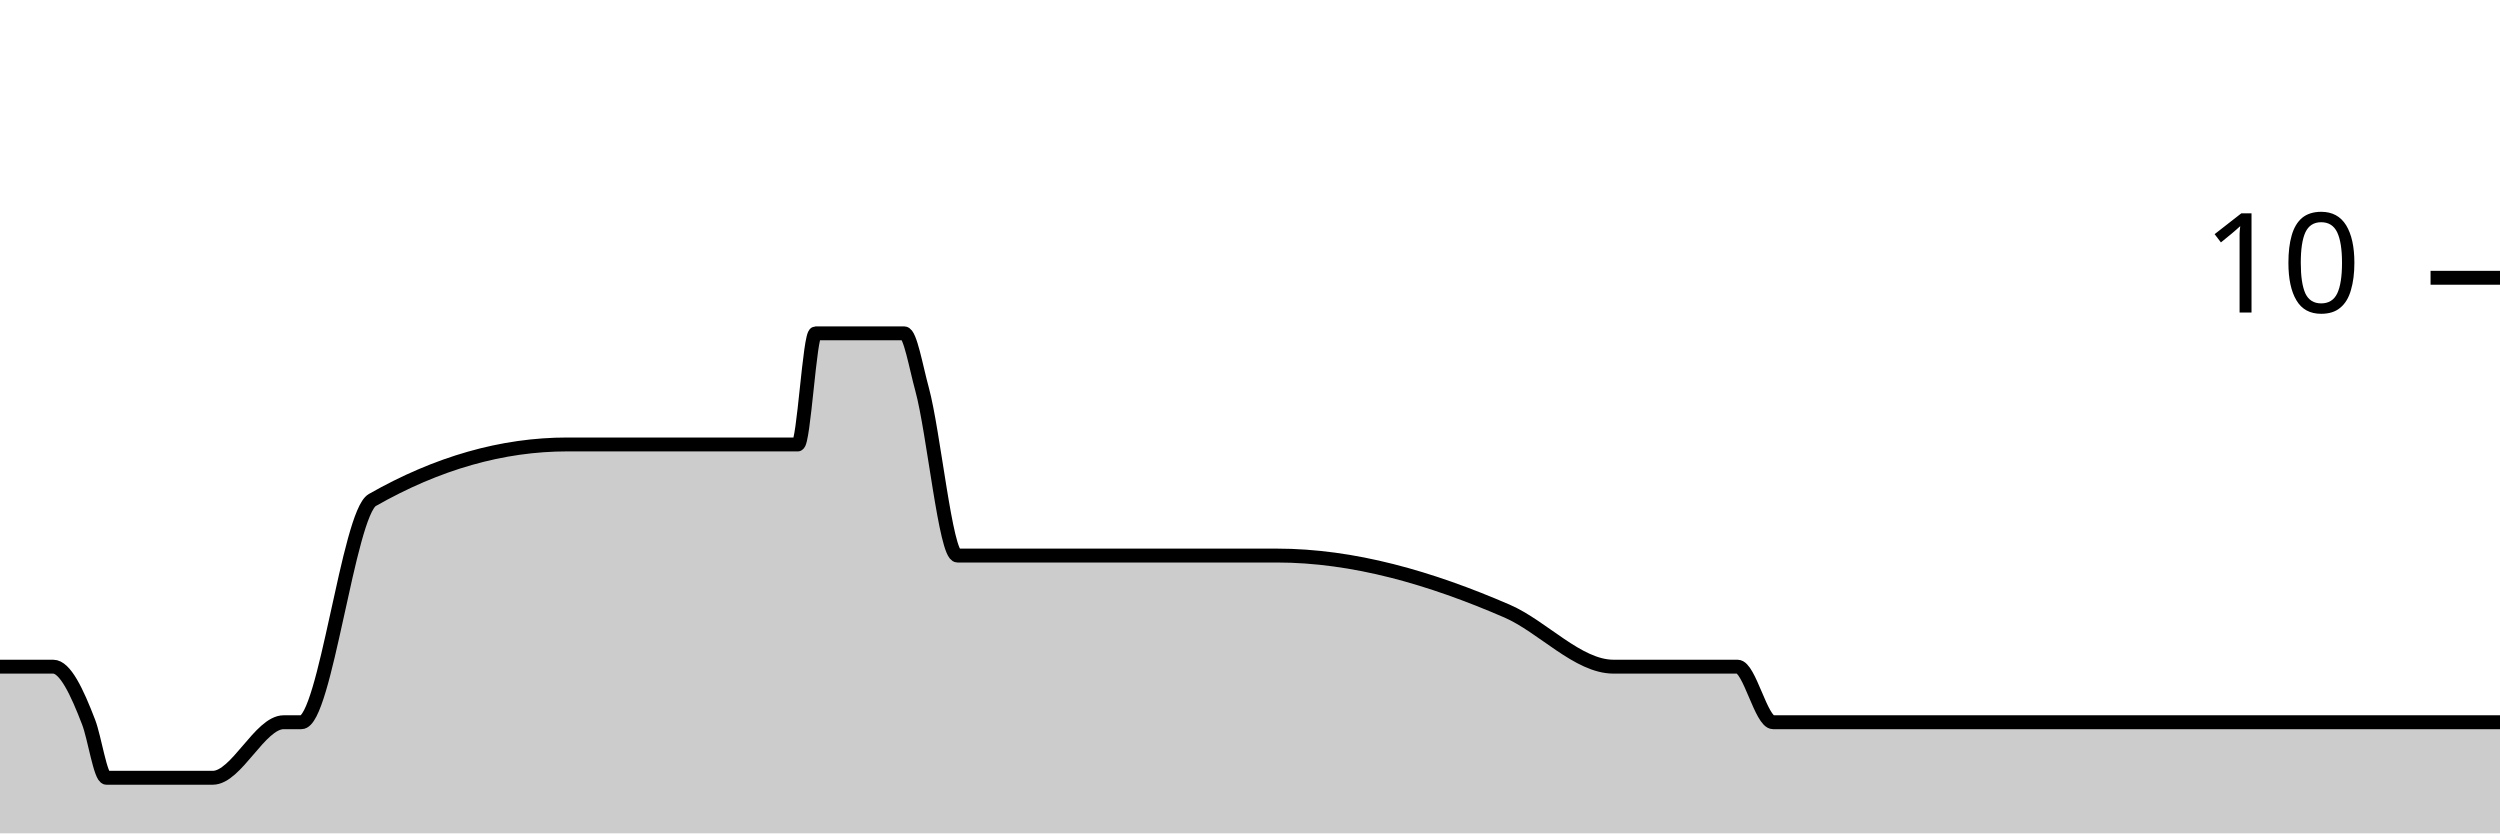
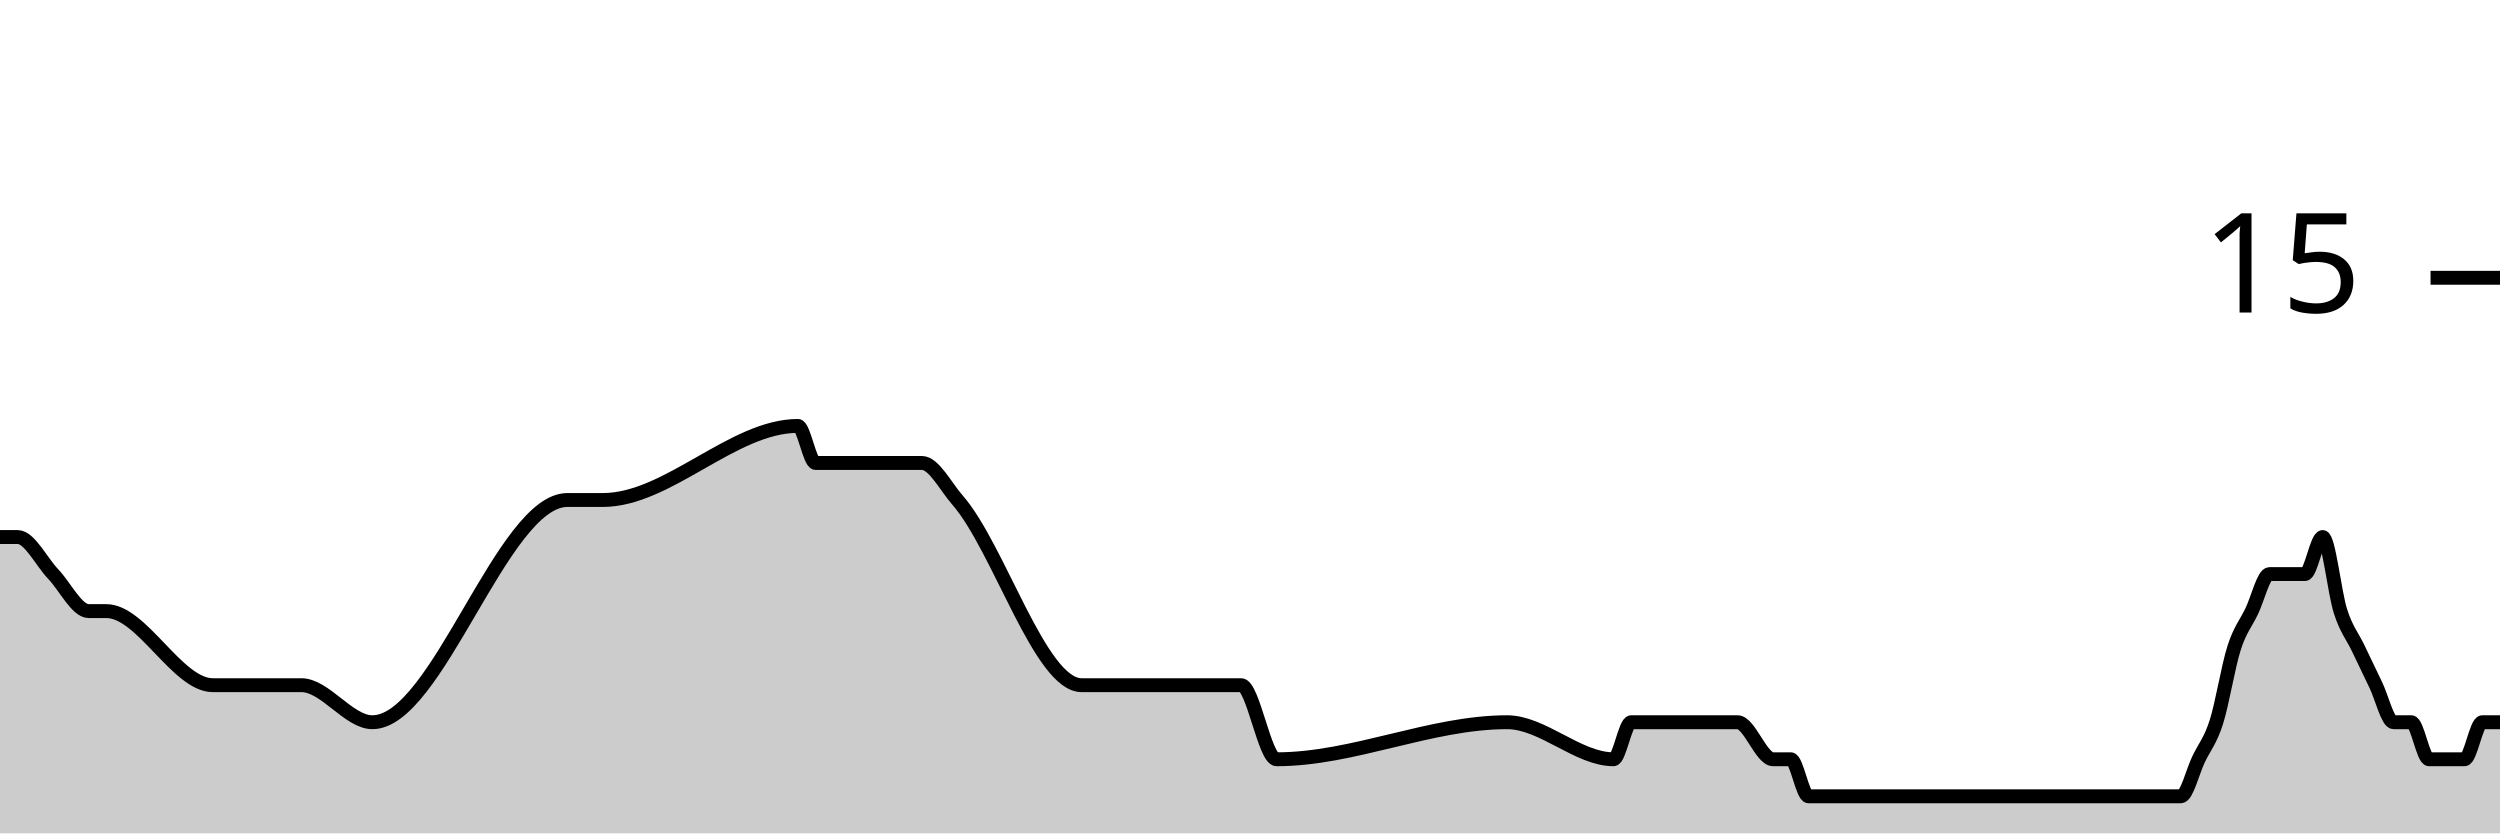
<svg xmlns="http://www.w3.org/2000/svg" viewBox="0 0 180 60">
  <g transform="translate(0,20)">
-     <path class="area" fill="rgba(0, 0, 0, 0.2)" d="M0,28C0.426,28,0.851,28,1.277,28C2.128,28,2.979,28,3.83,28C4.681,28,5.532,29.778,6.383,32C6.809,33.111,7.234,36,7.66,36C10.213,36,12.766,36,15.319,36C17.021,36,18.723,32,20.426,32C20.851,32,21.277,32,21.702,32C23.404,32,25.106,16.97,26.809,16C31.489,13.333,36.17,12,40.851,12C41.702,12,42.553,12,43.404,12C48.085,12,52.766,12,57.447,12C57.872,12,58.298,4,58.723,4C60.851,4,62.979,4,65.106,4C65.532,4,65.957,6.444,66.383,8C67.234,11.111,68.085,20,68.936,20C71.915,20,74.894,20,77.872,20C81.702,20,85.532,20,89.362,20C90.213,20,91.064,20,91.915,20C97.447,20,102.979,21.602,108.511,24C111.064,25.107,113.617,28,116.17,28C116.596,28,117.021,28,117.447,28C117.872,28,118.298,28,118.723,28C120.851,28,122.979,28,125.106,28C125.957,28,126.809,32,127.66,32C128.085,32,128.511,32,128.936,32C129.362,32,129.787,32,130.213,32C131.064,32,131.915,32,132.766,32C133.191,32,133.617,32,134.043,32C134.468,32,134.894,32,135.319,32C135.745,32,136.17,32,136.596,32C138.298,32,140,32,141.702,32C142.553,32,143.404,32,144.255,32C144.681,32,145.106,32,145.532,32C145.957,32,146.383,32,146.809,32C147.234,32,147.66,32,148.085,32C148.511,32,148.936,32,149.362,32C149.787,32,150.213,32,150.638,32C151.489,32,152.34,32,153.191,32C153.617,32,154.043,32,154.468,32C154.894,32,155.319,32,155.745,32C156.17,32,156.596,32,157.021,32C157.447,32,157.872,32,158.298,32C158.723,32,159.149,32,159.574,32C160,32,160.426,32,160.851,32C161.277,32,161.702,32,162.128,32C162.553,32,162.979,32,163.404,32C163.83,32,164.255,32,164.681,32C165.106,32,165.532,32,165.957,32C166.383,32,166.809,32,167.234,32C167.66,32,168.085,32,168.511,32C168.936,32,169.362,32,169.787,32C170.213,32,170.638,32,171.064,32C171.489,32,171.915,32,172.34,32C172.766,32,173.191,32,173.617,32C174.043,32,174.468,32,174.894,32C175.319,32,175.745,32,176.17,32C176.596,32,177.021,32,177.447,32C177.872,32,178.298,32,178.723,32C179.149,32,179.574,32,180,32L180,40C179.574,40,179.149,40,178.723,40C178.298,40,177.872,40,177.447,40C177.021,40,176.596,40,176.17,40C175.745,40,175.319,40,174.894,40C174.468,40,174.043,40,173.617,40C173.191,40,172.766,40,172.34,40C171.915,40,171.489,40,171.064,40C170.638,40,170.213,40,169.787,40C169.362,40,168.936,40,168.511,40C168.085,40,167.66,40,167.234,40C166.809,40,166.383,40,165.957,40C165.532,40,165.106,40,164.681,40C164.255,40,163.83,40,163.404,40C162.979,40,162.553,40,162.128,40C161.702,40,161.277,40,160.851,40C160.426,40,160,40,159.574,40C159.149,40,158.723,40,158.298,40C157.872,40,157.447,40,157.021,40C156.596,40,156.17,40,155.745,40C155.319,40,154.894,40,154.468,40C154.043,40,153.617,40,153.191,40C152.34,40,151.489,40,150.638,40C150.213,40,149.787,40,149.362,40C148.936,40,148.511,40,148.085,40C147.66,40,147.234,40,146.809,40C146.383,40,145.957,40,145.532,40C145.106,40,144.681,40,144.255,40C143.404,40,142.553,40,141.702,40C140,40,138.298,40,136.596,40C136.17,40,135.745,40,135.319,40C134.894,40,134.468,40,134.043,40C133.617,40,133.191,40,132.766,40C131.915,40,131.064,40,130.213,40C129.787,40,129.362,40,128.936,40C128.511,40,128.085,40,127.66,40C126.809,40,125.957,40,125.106,40C122.979,40,120.851,40,118.723,40C118.298,40,117.872,40,117.447,40C117.021,40,116.596,40,116.17,40C113.617,40,111.064,40,108.511,40C102.979,40,97.447,40,91.915,40C91.064,40,90.213,40,89.362,40C85.532,40,81.702,40,77.872,40C74.894,40,71.915,40,68.936,40C68.085,40,67.234,40,66.383,40C65.957,40,65.532,40,65.106,40C62.979,40,60.851,40,58.723,40C58.298,40,57.872,40,57.447,40C52.766,40,48.085,40,43.404,40C42.553,40,41.702,40,40.851,40C36.17,40,31.489,40,26.809,40C25.106,40,23.404,40,21.702,40C21.277,40,20.851,40,20.426,40C18.723,40,17.021,40,15.319,40C12.766,40,10.213,40,7.66,40C7.234,40,6.809,40,6.383,40C5.532,40,4.681,40,3.83,40C2.979,40,2.128,40,1.277,40C0.851,40,0.426,40,0,40Z" />
-     <path class="line" stroke="black" fill="none" d="M0,28C0.426,28,0.851,28,1.277,28C2.128,28,2.979,28,3.83,28C4.681,28,5.532,29.778,6.383,32C6.809,33.111,7.234,36,7.66,36C10.213,36,12.766,36,15.319,36C17.021,36,18.723,32,20.426,32C20.851,32,21.277,32,21.702,32C23.404,32,25.106,16.97,26.809,16C31.489,13.333,36.17,12,40.851,12C41.702,12,42.553,12,43.404,12C48.085,12,52.766,12,57.447,12C57.872,12,58.298,4,58.723,4C60.851,4,62.979,4,65.106,4C65.532,4,65.957,6.444,66.383,8C67.234,11.111,68.085,20,68.936,20C71.915,20,74.894,20,77.872,20C81.702,20,85.532,20,89.362,20C90.213,20,91.064,20,91.915,20C97.447,20,102.979,21.602,108.511,24C111.064,25.107,113.617,28,116.17,28C116.596,28,117.021,28,117.447,28C117.872,28,118.298,28,118.723,28C120.851,28,122.979,28,125.106,28C125.957,28,126.809,32,127.66,32C128.085,32,128.511,32,128.936,32C129.362,32,129.787,32,130.213,32C131.064,32,131.915,32,132.766,32C133.191,32,133.617,32,134.043,32C134.468,32,134.894,32,135.319,32C135.745,32,136.17,32,136.596,32C138.298,32,140,32,141.702,32C142.553,32,143.404,32,144.255,32C144.681,32,145.106,32,145.532,32C145.957,32,146.383,32,146.809,32C147.234,32,147.66,32,148.085,32C148.511,32,148.936,32,149.362,32C149.787,32,150.213,32,150.638,32C151.489,32,152.34,32,153.191,32C153.617,32,154.043,32,154.468,32C154.894,32,155.319,32,155.745,32C156.17,32,156.596,32,157.021,32C157.447,32,157.872,32,158.298,32C158.723,32,159.149,32,159.574,32C160,32,160.426,32,160.851,32C161.277,32,161.702,32,162.128,32C162.553,32,162.979,32,163.404,32C163.83,32,164.255,32,164.681,32C165.106,32,165.532,32,165.957,32C166.383,32,166.809,32,167.234,32C167.66,32,168.085,32,168.511,32C168.936,32,169.362,32,169.787,32C170.213,32,170.638,32,171.064,32C171.489,32,171.915,32,172.34,32C172.766,32,173.191,32,173.617,32C174.043,32,174.468,32,174.894,32C175.319,32,175.745,32,176.17,32C176.596,32,177.021,32,177.447,32C177.872,32,178.298,32,178.723,32C179.149,32,179.574,32,180,32" />
+     <path class="area" fill="rgba(0, 0, 0, 0.2)" d="M0,18.667C0.426,18.667,0.851,18.667,1.277,18.667C2.128,18.667,2.979,20.444,3.83,21.333C4.681,22.222,5.532,24,6.383,24C6.809,24,7.234,24,7.66,24C10.213,24,12.766,29.333,15.319,29.333C17.021,29.333,18.723,29.333,20.426,29.333C20.851,29.333,21.277,29.333,21.702,29.333C23.404,29.333,25.106,32,26.809,32C31.489,32,36.17,16,40.851,16C41.702,16,42.553,16,43.404,16C48.085,16,52.766,10.667,57.447,10.667C57.872,10.667,58.298,13.333,58.723,13.333C60.851,13.333,62.979,13.333,65.106,13.333C65.532,13.333,65.957,13.333,66.383,13.333C67.234,13.333,68.085,15.026,68.936,16C71.915,19.407,74.894,29.333,77.872,29.333C81.702,29.333,85.532,29.333,89.362,29.333C90.213,29.333,91.064,34.667,91.915,34.667C97.447,34.667,102.979,32,108.511,32C111.064,32,113.617,34.667,116.17,34.667C116.596,34.667,117.021,32,117.447,32C117.872,32,118.298,32,118.723,32C120.851,32,122.979,32,125.106,32C125.957,32,126.809,34.667,127.66,34.667C128.085,34.667,128.511,34.667,128.936,34.667C129.362,34.667,129.787,37.333,130.213,37.333C131.064,37.333,131.915,37.333,132.766,37.333C133.191,37.333,133.617,37.333,134.043,37.333C134.468,37.333,134.894,37.333,135.319,37.333C135.745,37.333,136.17,37.333,136.596,37.333C138.298,37.333,140,37.333,141.702,37.333C142.553,37.333,143.404,37.333,144.255,37.333C144.681,37.333,145.106,37.333,145.532,37.333C145.957,37.333,146.383,37.333,146.809,37.333C147.234,37.333,147.66,37.333,148.085,37.333C148.511,37.333,148.936,37.333,149.362,37.333C149.787,37.333,150.213,37.333,150.638,37.333C151.489,37.333,152.34,37.333,153.191,37.333C153.617,37.333,154.043,37.333,154.468,37.333C154.894,37.333,155.319,37.333,155.745,37.333C156.17,37.333,156.596,37.333,157.021,37.333C157.447,37.333,157.872,35.556,158.298,34.667C158.723,33.778,159.149,33.333,159.574,32C160,30.667,160.426,28,160.851,26.667C161.277,25.333,161.702,24.889,162.128,24C162.553,23.111,162.979,21.333,163.404,21.333C163.83,21.333,164.255,21.333,164.681,21.333C165.106,21.333,165.532,21.333,165.957,21.333C166.383,21.333,166.809,18.667,167.234,18.667C167.66,18.667,168.085,22.667,168.511,24C168.936,25.333,169.362,25.778,169.787,26.667C170.213,27.556,170.638,28.444,171.064,29.333C171.489,30.222,171.915,32,172.34,32C172.766,32,173.191,32,173.617,32C174.043,32,174.468,34.667,174.894,34.667C175.319,34.667,175.745,34.667,176.17,34.667C176.596,34.667,177.021,34.667,177.447,34.667C177.872,34.667,178.298,32,178.723,32C179.149,32,179.574,32,180,32L180,40C179.574,40,179.149,40,178.723,40C178.298,40,177.872,40,177.447,40C177.021,40,176.596,40,176.17,40C175.745,40,175.319,40,174.894,40C174.468,40,174.043,40,173.617,40C173.191,40,172.766,40,172.34,40C171.915,40,171.489,40,171.064,40C170.638,40,170.213,40,169.787,40C169.362,40,168.936,40,168.511,40C168.085,40,167.66,40,167.234,40C166.809,40,166.383,40,165.957,40C165.532,40,165.106,40,164.681,40C164.255,40,163.83,40,163.404,40C162.979,40,162.553,40,162.128,40C161.702,40,161.277,40,160.851,40C160.426,40,160,40,159.574,40C159.149,40,158.723,40,158.298,40C157.872,40,157.447,40,157.021,40C156.596,40,156.17,40,155.745,40C155.319,40,154.894,40,154.468,40C154.043,40,153.617,40,153.191,40C152.34,40,151.489,40,150.638,40C150.213,40,149.787,40,149.362,40C148.936,40,148.511,40,148.085,40C147.66,40,147.234,40,146.809,40C146.383,40,145.957,40,145.532,40C145.106,40,144.681,40,144.255,40C143.404,40,142.553,40,141.702,40C140,40,138.298,40,136.596,40C136.17,40,135.745,40,135.319,40C134.894,40,134.468,40,134.043,40C133.617,40,133.191,40,132.766,40C131.915,40,131.064,40,130.213,40C129.787,40,129.362,40,128.936,40C128.511,40,128.085,40,127.66,40C126.809,40,125.957,40,125.106,40C122.979,40,120.851,40,118.723,40C118.298,40,117.872,40,117.447,40C117.021,40,116.596,40,116.17,40C113.617,40,111.064,40,108.511,40C102.979,40,97.447,40,91.915,40C91.064,40,90.213,40,89.362,40C85.532,40,81.702,40,77.872,40C74.894,40,71.915,40,68.936,40C68.085,40,67.234,40,66.383,40C65.957,40,65.532,40,65.106,40C62.979,40,60.851,40,58.723,40C58.298,40,57.872,40,57.447,40C52.766,40,48.085,40,43.404,40C42.553,40,41.702,40,40.851,40C36.17,40,31.489,40,26.809,40C25.106,40,23.404,40,21.702,40C21.277,40,20.851,40,20.426,40C18.723,40,17.021,40,15.319,40C12.766,40,10.213,40,7.66,40C7.234,40,6.809,40,6.383,40C5.532,40,4.681,40,3.83,40C2.979,40,2.128,40,1.277,40C0.851,40,0.426,40,0,40Z" />
+     <path class="line" stroke="black" fill="none" d="M0,18.667C0.426,18.667,0.851,18.667,1.277,18.667C2.128,18.667,2.979,20.444,3.83,21.333C4.681,22.222,5.532,24,6.383,24C6.809,24,7.234,24,7.66,24C10.213,24,12.766,29.333,15.319,29.333C17.021,29.333,18.723,29.333,20.426,29.333C20.851,29.333,21.277,29.333,21.702,29.333C23.404,29.333,25.106,32,26.809,32C31.489,32,36.17,16,40.851,16C41.702,16,42.553,16,43.404,16C48.085,16,52.766,10.667,57.447,10.667C57.872,10.667,58.298,13.333,58.723,13.333C60.851,13.333,62.979,13.333,65.106,13.333C65.532,13.333,65.957,13.333,66.383,13.333C67.234,13.333,68.085,15.026,68.936,16C71.915,19.407,74.894,29.333,77.872,29.333C81.702,29.333,85.532,29.333,89.362,29.333C90.213,29.333,91.064,34.667,91.915,34.667C97.447,34.667,102.979,32,108.511,32C111.064,32,113.617,34.667,116.17,34.667C116.596,34.667,117.021,32,117.447,32C117.872,32,118.298,32,118.723,32C120.851,32,122.979,32,125.106,32C125.957,32,126.809,34.667,127.66,34.667C128.085,34.667,128.511,34.667,128.936,34.667C129.362,34.667,129.787,37.333,130.213,37.333C131.064,37.333,131.915,37.333,132.766,37.333C133.191,37.333,133.617,37.333,134.043,37.333C134.468,37.333,134.894,37.333,135.319,37.333C135.745,37.333,136.17,37.333,136.596,37.333C138.298,37.333,140,37.333,141.702,37.333C142.553,37.333,143.404,37.333,144.255,37.333C144.681,37.333,145.106,37.333,145.532,37.333C145.957,37.333,146.383,37.333,146.809,37.333C147.234,37.333,147.66,37.333,148.085,37.333C148.511,37.333,148.936,37.333,149.362,37.333C149.787,37.333,150.213,37.333,150.638,37.333C151.489,37.333,152.34,37.333,153.191,37.333C153.617,37.333,154.043,37.333,154.468,37.333C154.894,37.333,155.319,37.333,155.745,37.333C156.17,37.333,156.596,37.333,157.021,37.333C157.447,37.333,157.872,35.556,158.298,34.667C158.723,33.778,159.149,33.333,159.574,32C160,30.667,160.426,28,160.851,26.667C161.277,25.333,161.702,24.889,162.128,24C162.553,23.111,162.979,21.333,163.404,21.333C163.83,21.333,164.255,21.333,164.681,21.333C165.106,21.333,165.532,21.333,165.957,21.333C166.383,21.333,166.809,18.667,167.234,18.667C167.66,18.667,168.085,22.667,168.511,24C168.936,25.333,169.362,25.778,169.787,26.667C170.213,27.556,170.638,28.444,171.064,29.333C171.489,30.222,171.915,32,172.34,32C172.766,32,173.191,32,173.617,32C174.043,32,174.468,34.667,174.894,34.667C175.319,34.667,175.745,34.667,176.17,34.667C176.596,34.667,177.021,34.667,177.447,34.667C177.872,34.667,178.298,32,178.723,32C179.149,32,179.574,32,180,32" />
    <path class="axis-ceiling" stroke-width="1" stroke="black" fill="none" d="M175,0L180,0" />
-     <text class="axis-ceiling-label" font-family="sans-serif" text-anchor="end" font-size="10px" x="170" y="2.5">10</text>
+     <text class="axis-ceiling-label" font-family="sans-serif" text-anchor="end" font-size="10px" x="170" y="2.5">15</text>
  </g>
</svg>
